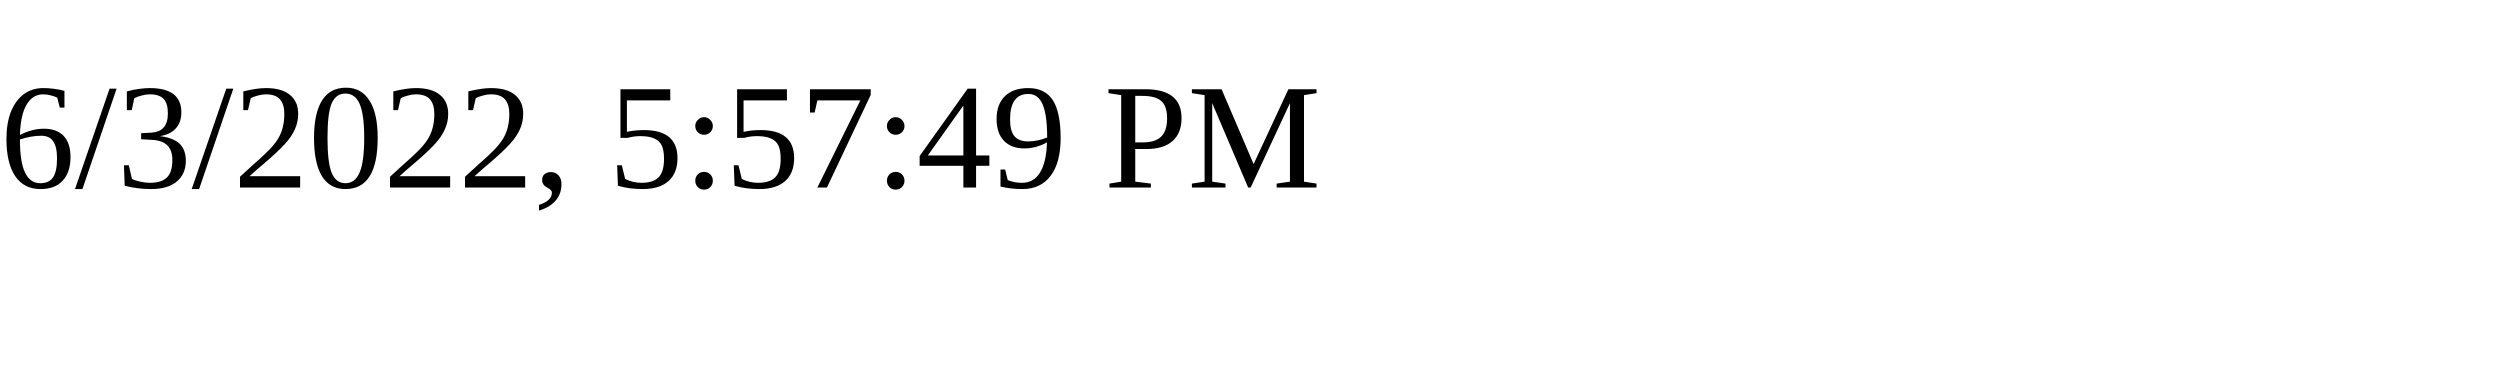
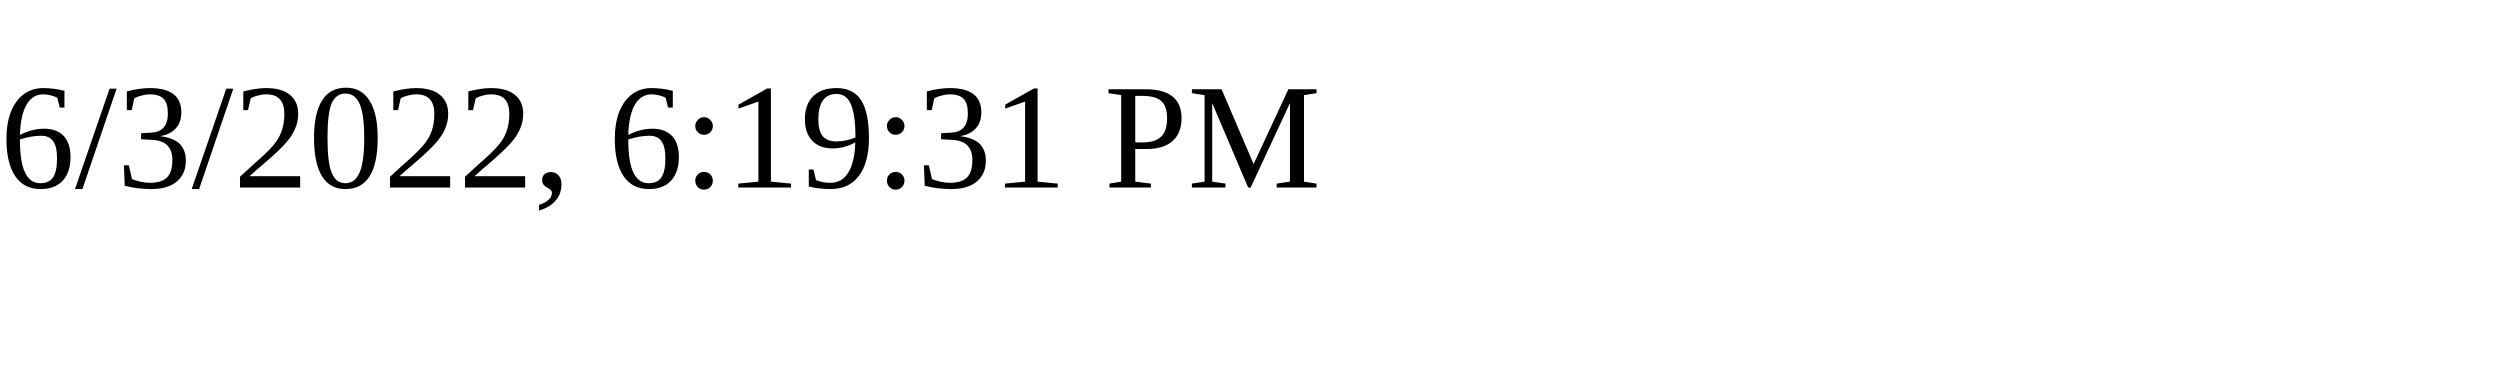
<svg xmlns="http://www.w3.org/2000/svg" height="30" width="200">
-   <text x="0" y="15">6/3/2022, 5:57:49 PM</text>
+   <text x="0" y="15">6/3/2022, 6:19:31 PM</text>
</svg>
